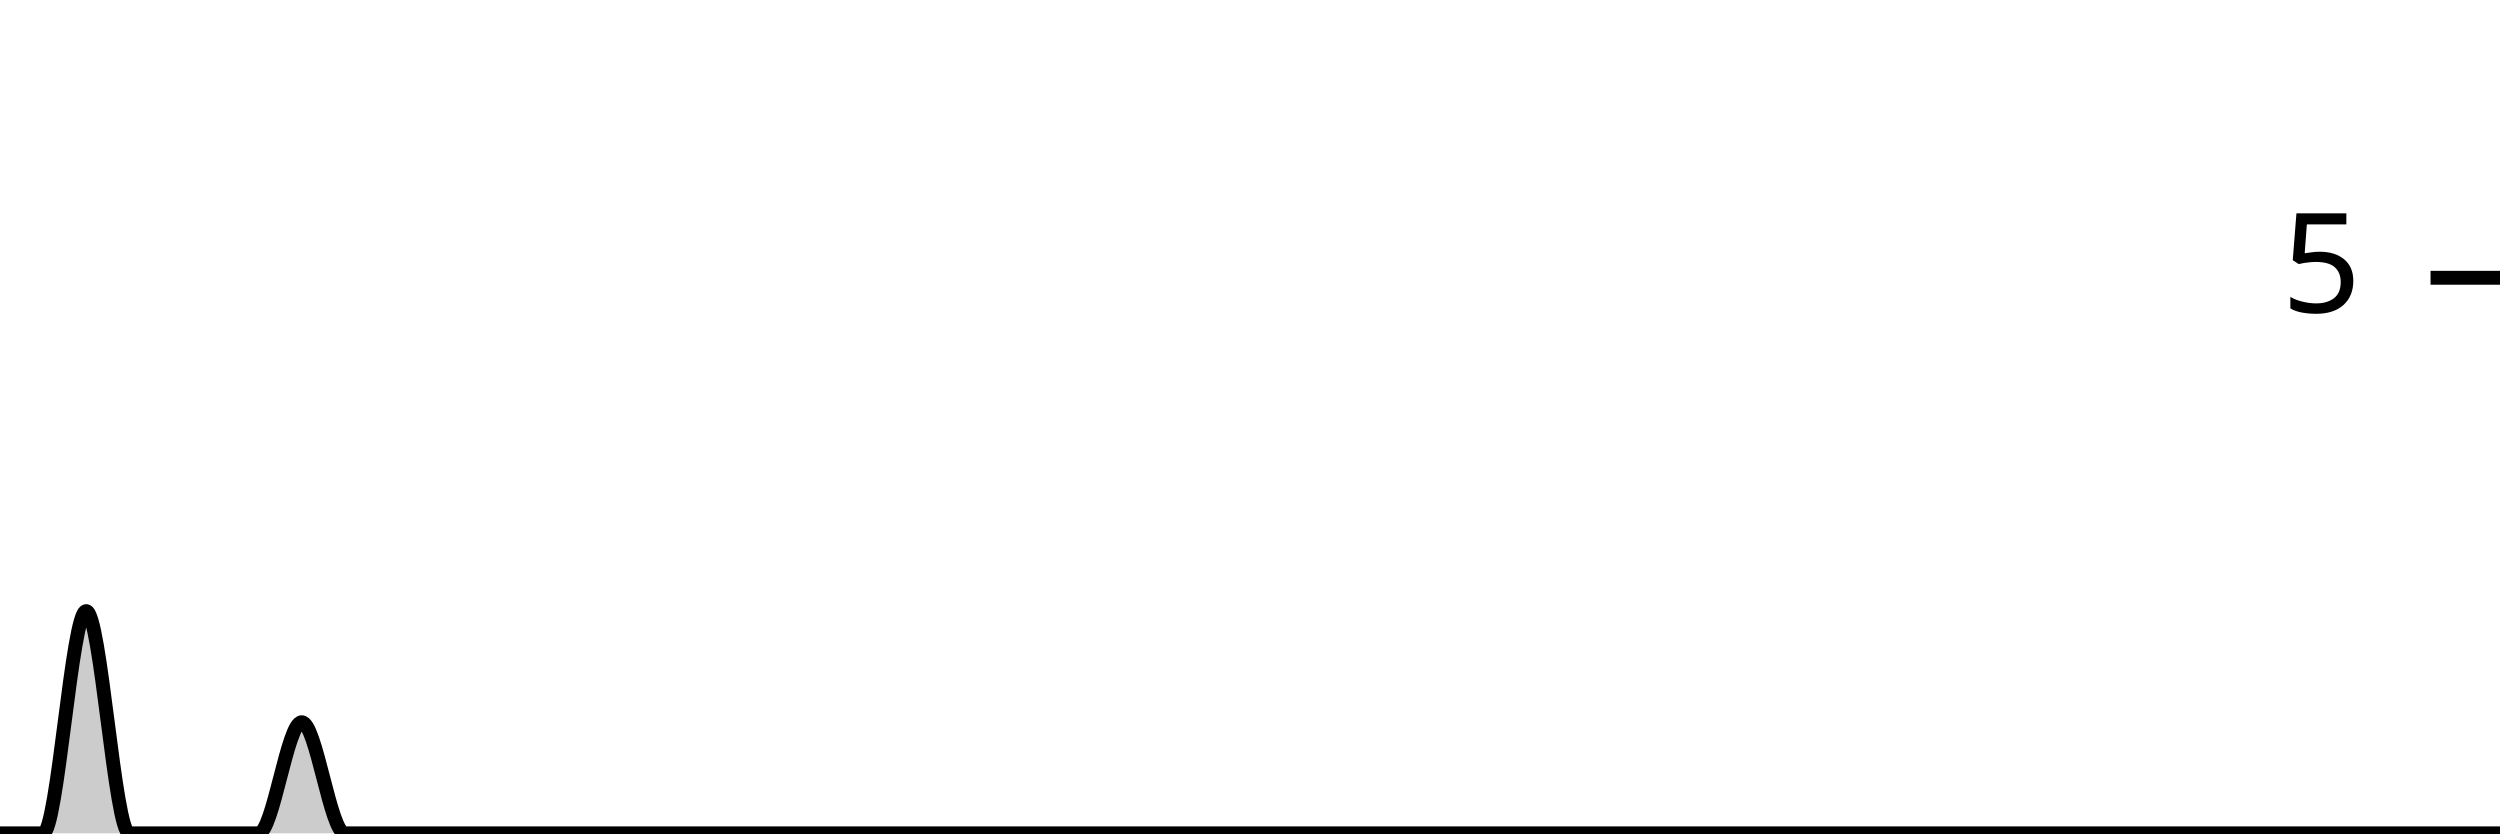
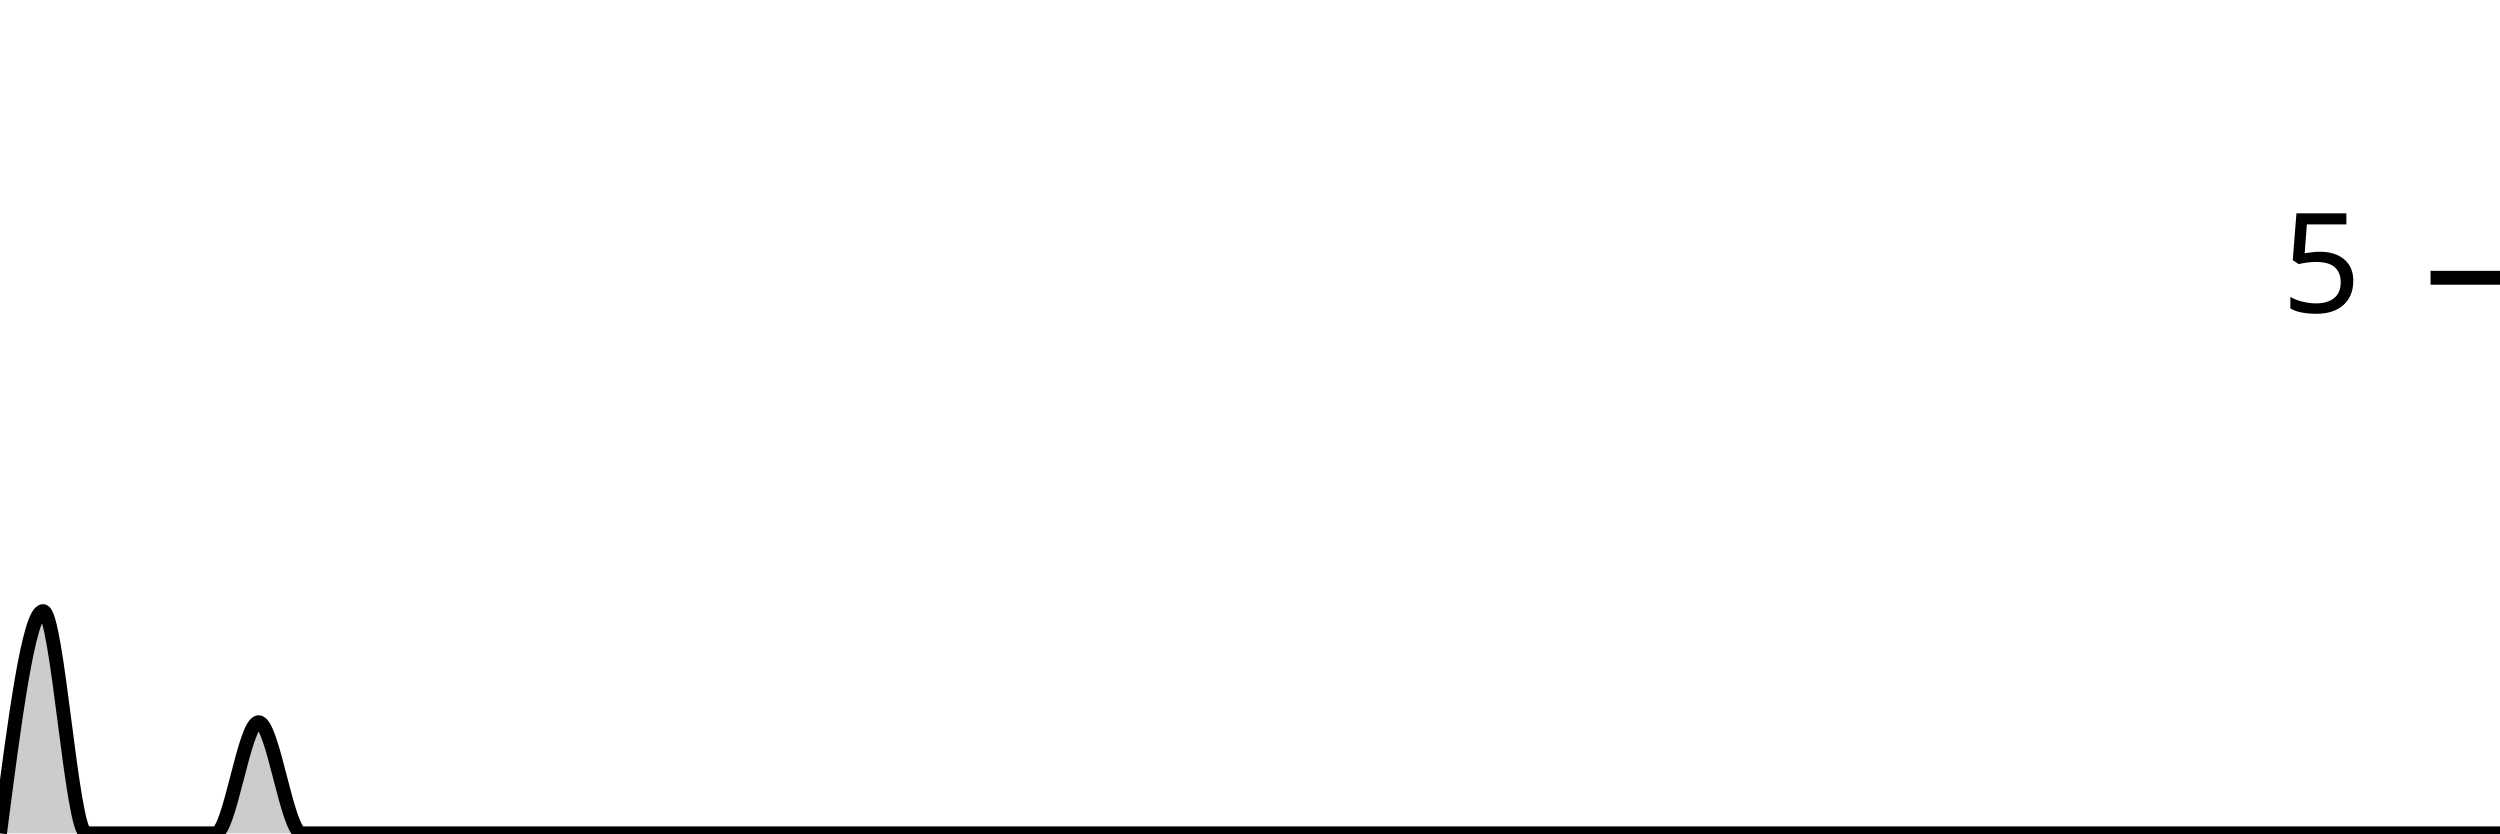
<svg xmlns="http://www.w3.org/2000/svg" viewBox="0 0 180 60">
  <g transform="translate(0,20)">
-     <path class="area" fill="rgba(0, 0, 0, 0.2)" d="M0,40C1.034,40,2.069,40,3.103,40C4.138,40,5.172,24,6.207,24C7.241,24,8.276,40,9.31,40C10.345,40,11.379,40,12.414,40C13.448,40,14.483,40,15.517,40C16.552,40,17.586,40,18.621,40C19.655,40,20.69,32,21.724,32C22.759,32,23.793,40,24.828,40C25.862,40,26.897,40,27.931,40C28.966,40,30,40,31.034,40C32.069,40,33.103,40,34.138,40C35.172,40,36.207,40,37.241,40C38.276,40,39.31,40,40.345,40C41.379,40,42.414,40,43.448,40C44.483,40,45.517,40,46.552,40C47.586,40,48.621,40,49.655,40C50.69,40,51.724,40,52.759,40C53.793,40,54.828,40,55.862,40C56.897,40,57.931,40,58.966,40C60,40,61.034,40,62.069,40C63.103,40,64.138,40,65.172,40C66.207,40,67.241,40,68.276,40C69.31,40,70.345,40,71.379,40C72.414,40,73.448,40,74.483,40C75.517,40,76.552,40,77.586,40C78.621,40,79.655,40,80.69,40C81.724,40,82.759,40,83.793,40C84.828,40,85.862,40,86.897,40C87.931,40,88.966,40,90,40C91.034,40,92.069,40,93.103,40C94.138,40,95.172,40,96.207,40C97.241,40,98.276,40,99.31,40C100.345,40,101.379,40,102.414,40C103.448,40,104.483,40,105.517,40C106.552,40,107.586,40,108.621,40C109.655,40,110.69,40,111.724,40C112.759,40,113.793,40,114.828,40C115.862,40,116.897,40,117.931,40C118.966,40,120,40,121.034,40C122.069,40,123.103,40,124.138,40C125.172,40,126.207,40,127.241,40C128.276,40,129.31,40,130.345,40C131.379,40,132.414,40,133.448,40C134.483,40,135.517,40,136.552,40C137.586,40,138.621,40,139.655,40C140.69,40,141.724,40,142.759,40C143.793,40,144.828,40,145.862,40C146.897,40,147.931,40,148.966,40C150,40,151.034,40,152.069,40C153.103,40,154.138,40,155.172,40C156.207,40,157.241,40,158.276,40C159.31,40,160.345,40,161.379,40C162.414,40,163.448,40,164.483,40C165.517,40,166.552,40,167.586,40C168.621,40,169.655,40,170.69,40C171.724,40,172.759,40,173.793,40C174.828,40,175.862,40,176.897,40C177.931,40,178.966,40,180,40L180,40C178.966,40,177.931,40,176.897,40C175.862,40,174.828,40,173.793,40C172.759,40,171.724,40,170.69,40C169.655,40,168.621,40,167.586,40C166.552,40,165.517,40,164.483,40C163.448,40,162.414,40,161.379,40C160.345,40,159.31,40,158.276,40C157.241,40,156.207,40,155.172,40C154.138,40,153.103,40,152.069,40C151.034,40,150,40,148.966,40C147.931,40,146.897,40,145.862,40C144.828,40,143.793,40,142.759,40C141.724,40,140.69,40,139.655,40C138.621,40,137.586,40,136.552,40C135.517,40,134.483,40,133.448,40C132.414,40,131.379,40,130.345,40C129.31,40,128.276,40,127.241,40C126.207,40,125.172,40,124.138,40C123.103,40,122.069,40,121.034,40C120,40,118.966,40,117.931,40C116.897,40,115.862,40,114.828,40C113.793,40,112.759,40,111.724,40C110.69,40,109.655,40,108.621,40C107.586,40,106.552,40,105.517,40C104.483,40,103.448,40,102.414,40C101.379,40,100.345,40,99.31,40C98.276,40,97.241,40,96.207,40C95.172,40,94.138,40,93.103,40C92.069,40,91.034,40,90,40C88.966,40,87.931,40,86.897,40C85.862,40,84.828,40,83.793,40C82.759,40,81.724,40,80.69,40C79.655,40,78.621,40,77.586,40C76.552,40,75.517,40,74.483,40C73.448,40,72.414,40,71.379,40C70.345,40,69.31,40,68.276,40C67.241,40,66.207,40,65.172,40C64.138,40,63.103,40,62.069,40C61.034,40,60,40,58.966,40C57.931,40,56.897,40,55.862,40C54.828,40,53.793,40,52.759,40C51.724,40,50.69,40,49.655,40C48.621,40,47.586,40,46.552,40C45.517,40,44.483,40,43.448,40C42.414,40,41.379,40,40.345,40C39.31,40,38.276,40,37.241,40C36.207,40,35.172,40,34.138,40C33.103,40,32.069,40,31.034,40C30,40,28.966,40,27.931,40C26.897,40,25.862,40,24.828,40C23.793,40,22.759,40,21.724,40C20.69,40,19.655,40,18.621,40C17.586,40,16.552,40,15.517,40C14.483,40,13.448,40,12.414,40C11.379,40,10.345,40,9.31,40C8.276,40,7.241,40,6.207,40C5.172,40,4.138,40,3.103,40C2.069,40,1.034,40,0,40Z" />
-     <path class="line" stroke="black" fill="none" d="M0,40C1.034,40,2.069,40,3.103,40C4.138,40,5.172,24,6.207,24C7.241,24,8.276,40,9.31,40C10.345,40,11.379,40,12.414,40C13.448,40,14.483,40,15.517,40C16.552,40,17.586,40,18.621,40C19.655,40,20.69,32,21.724,32C22.759,32,23.793,40,24.828,40C25.862,40,26.897,40,27.931,40C28.966,40,30,40,31.034,40C32.069,40,33.103,40,34.138,40C35.172,40,36.207,40,37.241,40C38.276,40,39.31,40,40.345,40C41.379,40,42.414,40,43.448,40C44.483,40,45.517,40,46.552,40C47.586,40,48.621,40,49.655,40C50.69,40,51.724,40,52.759,40C53.793,40,54.828,40,55.862,40C56.897,40,57.931,40,58.966,40C60,40,61.034,40,62.069,40C63.103,40,64.138,40,65.172,40C66.207,40,67.241,40,68.276,40C69.31,40,70.345,40,71.379,40C72.414,40,73.448,40,74.483,40C75.517,40,76.552,40,77.586,40C78.621,40,79.655,40,80.69,40C81.724,40,82.759,40,83.793,40C84.828,40,85.862,40,86.897,40C87.931,40,88.966,40,90,40C91.034,40,92.069,40,93.103,40C94.138,40,95.172,40,96.207,40C97.241,40,98.276,40,99.31,40C100.345,40,101.379,40,102.414,40C103.448,40,104.483,40,105.517,40C106.552,40,107.586,40,108.621,40C109.655,40,110.69,40,111.724,40C112.759,40,113.793,40,114.828,40C115.862,40,116.897,40,117.931,40C118.966,40,120,40,121.034,40C122.069,40,123.103,40,124.138,40C125.172,40,126.207,40,127.241,40C128.276,40,129.31,40,130.345,40C131.379,40,132.414,40,133.448,40C134.483,40,135.517,40,136.552,40C137.586,40,138.621,40,139.655,40C140.69,40,141.724,40,142.759,40C143.793,40,144.828,40,145.862,40C146.897,40,147.931,40,148.966,40C150,40,151.034,40,152.069,40C153.103,40,154.138,40,155.172,40C156.207,40,157.241,40,158.276,40C159.31,40,160.345,40,161.379,40C162.414,40,163.448,40,164.483,40C165.517,40,166.552,40,167.586,40C168.621,40,169.655,40,170.69,40C171.724,40,172.759,40,173.793,40C174.828,40,175.862,40,176.897,40C177.931,40,178.966,40,180,40" />
+     <path class="area" fill="rgba(0, 0, 0, 0.2)" d="M0,40C1.034,32,2.069,24,3.103,24C4.138,24,5.172,40,6.207,40C7.241,40,8.276,40,9.31,40C10.345,40,11.379,40,12.414,40C13.448,40,14.483,40,15.517,40C16.552,40,17.586,32,18.621,32C19.655,32,20.69,40,21.724,40C22.759,40,23.793,40,24.828,40C25.862,40,26.897,40,27.931,40C28.966,40,30,40,31.034,40C32.069,40,33.103,40,34.138,40C35.172,40,36.207,40,37.241,40C38.276,40,39.31,40,40.345,40C41.379,40,42.414,40,43.448,40C44.483,40,45.517,40,46.552,40C47.586,40,48.621,40,49.655,40C50.69,40,51.724,40,52.759,40C53.793,40,54.828,40,55.862,40C56.897,40,57.931,40,58.966,40C60,40,61.034,40,62.069,40C63.103,40,64.138,40,65.172,40C66.207,40,67.241,40,68.276,40C69.31,40,70.345,40,71.379,40C72.414,40,73.448,40,74.483,40C75.517,40,76.552,40,77.586,40C78.621,40,79.655,40,80.69,40C81.724,40,82.759,40,83.793,40C84.828,40,85.862,40,86.897,40C87.931,40,88.966,40,90,40C91.034,40,92.069,40,93.103,40C94.138,40,95.172,40,96.207,40C97.241,40,98.276,40,99.31,40C100.345,40,101.379,40,102.414,40C103.448,40,104.483,40,105.517,40C106.552,40,107.586,40,108.621,40C109.655,40,110.69,40,111.724,40C112.759,40,113.793,40,114.828,40C115.862,40,116.897,40,117.931,40C118.966,40,120,40,121.034,40C122.069,40,123.103,40,124.138,40C125.172,40,126.207,40,127.241,40C128.276,40,129.31,40,130.345,40C131.379,40,132.414,40,133.448,40C134.483,40,135.517,40,136.552,40C137.586,40,138.621,40,139.655,40C140.69,40,141.724,40,142.759,40C143.793,40,144.828,40,145.862,40C146.897,40,147.931,40,148.966,40C150,40,151.034,40,152.069,40C153.103,40,154.138,40,155.172,40C156.207,40,157.241,40,158.276,40C159.31,40,160.345,40,161.379,40C162.414,40,163.448,40,164.483,40C165.517,40,166.552,40,167.586,40C168.621,40,169.655,40,170.69,40C171.724,40,172.759,40,173.793,40C174.828,40,175.862,40,176.897,40C177.931,40,178.966,40,180,40L180,40C178.966,40,177.931,40,176.897,40C175.862,40,174.828,40,173.793,40C172.759,40,171.724,40,170.69,40C169.655,40,168.621,40,167.586,40C166.552,40,165.517,40,164.483,40C163.448,40,162.414,40,161.379,40C160.345,40,159.31,40,158.276,40C157.241,40,156.207,40,155.172,40C154.138,40,153.103,40,152.069,40C151.034,40,150,40,148.966,40C147.931,40,146.897,40,145.862,40C144.828,40,143.793,40,142.759,40C141.724,40,140.69,40,139.655,40C138.621,40,137.586,40,136.552,40C135.517,40,134.483,40,133.448,40C132.414,40,131.379,40,130.345,40C129.31,40,128.276,40,127.241,40C126.207,40,125.172,40,124.138,40C123.103,40,122.069,40,121.034,40C120,40,118.966,40,117.931,40C116.897,40,115.862,40,114.828,40C113.793,40,112.759,40,111.724,40C110.69,40,109.655,40,108.621,40C107.586,40,106.552,40,105.517,40C104.483,40,103.448,40,102.414,40C101.379,40,100.345,40,99.31,40C98.276,40,97.241,40,96.207,40C95.172,40,94.138,40,93.103,40C92.069,40,91.034,40,90,40C88.966,40,87.931,40,86.897,40C85.862,40,84.828,40,83.793,40C82.759,40,81.724,40,80.69,40C79.655,40,78.621,40,77.586,40C76.552,40,75.517,40,74.483,40C73.448,40,72.414,40,71.379,40C70.345,40,69.31,40,68.276,40C67.241,40,66.207,40,65.172,40C64.138,40,63.103,40,62.069,40C61.034,40,60,40,58.966,40C57.931,40,56.897,40,55.862,40C54.828,40,53.793,40,52.759,40C51.724,40,50.69,40,49.655,40C48.621,40,47.586,40,46.552,40C45.517,40,44.483,40,43.448,40C42.414,40,41.379,40,40.345,40C39.31,40,38.276,40,37.241,40C36.207,40,35.172,40,34.138,40C33.103,40,32.069,40,31.034,40C30,40,28.966,40,27.931,40C26.897,40,25.862,40,24.828,40C23.793,40,22.759,40,21.724,40C20.69,40,19.655,40,18.621,40C17.586,40,16.552,40,15.517,40C14.483,40,13.448,40,12.414,40C11.379,40,10.345,40,9.31,40C8.276,40,7.241,40,6.207,40C5.172,40,4.138,40,3.103,40C2.069,40,1.034,40,0,40Z" />
+     <path class="line" stroke="black" fill="none" d="M0,40C1.034,32,2.069,24,3.103,24C4.138,24,5.172,40,6.207,40C7.241,40,8.276,40,9.31,40C10.345,40,11.379,40,12.414,40C13.448,40,14.483,40,15.517,40C16.552,40,17.586,32,18.621,32C19.655,32,20.69,40,21.724,40C22.759,40,23.793,40,24.828,40C25.862,40,26.897,40,27.931,40C28.966,40,30,40,31.034,40C32.069,40,33.103,40,34.138,40C35.172,40,36.207,40,37.241,40C38.276,40,39.31,40,40.345,40C41.379,40,42.414,40,43.448,40C44.483,40,45.517,40,46.552,40C47.586,40,48.621,40,49.655,40C50.69,40,51.724,40,52.759,40C53.793,40,54.828,40,55.862,40C56.897,40,57.931,40,58.966,40C60,40,61.034,40,62.069,40C63.103,40,64.138,40,65.172,40C66.207,40,67.241,40,68.276,40C69.31,40,70.345,40,71.379,40C72.414,40,73.448,40,74.483,40C75.517,40,76.552,40,77.586,40C78.621,40,79.655,40,80.69,40C81.724,40,82.759,40,83.793,40C84.828,40,85.862,40,86.897,40C87.931,40,88.966,40,90,40C91.034,40,92.069,40,93.103,40C94.138,40,95.172,40,96.207,40C97.241,40,98.276,40,99.31,40C100.345,40,101.379,40,102.414,40C103.448,40,104.483,40,105.517,40C106.552,40,107.586,40,108.621,40C109.655,40,110.69,40,111.724,40C112.759,40,113.793,40,114.828,40C115.862,40,116.897,40,117.931,40C118.966,40,120,40,121.034,40C122.069,40,123.103,40,124.138,40C125.172,40,126.207,40,127.241,40C128.276,40,129.31,40,130.345,40C131.379,40,132.414,40,133.448,40C134.483,40,135.517,40,136.552,40C137.586,40,138.621,40,139.655,40C140.69,40,141.724,40,142.759,40C143.793,40,144.828,40,145.862,40C146.897,40,147.931,40,148.966,40C150,40,151.034,40,152.069,40C153.103,40,154.138,40,155.172,40C156.207,40,157.241,40,158.276,40C159.31,40,160.345,40,161.379,40C162.414,40,163.448,40,164.483,40C165.517,40,166.552,40,167.586,40C168.621,40,169.655,40,170.69,40C171.724,40,172.759,40,173.793,40C174.828,40,175.862,40,176.897,40C177.931,40,178.966,40,180,40" />
    <path class="axis-ceiling" stroke-width="1" stroke="black" fill="none" d="M175,0L180,0" />
    <text class="axis-ceiling-label" font-family="sans-serif" text-anchor="end" font-size="10px" x="170" y="2.5">5</text>
  </g>
</svg>
